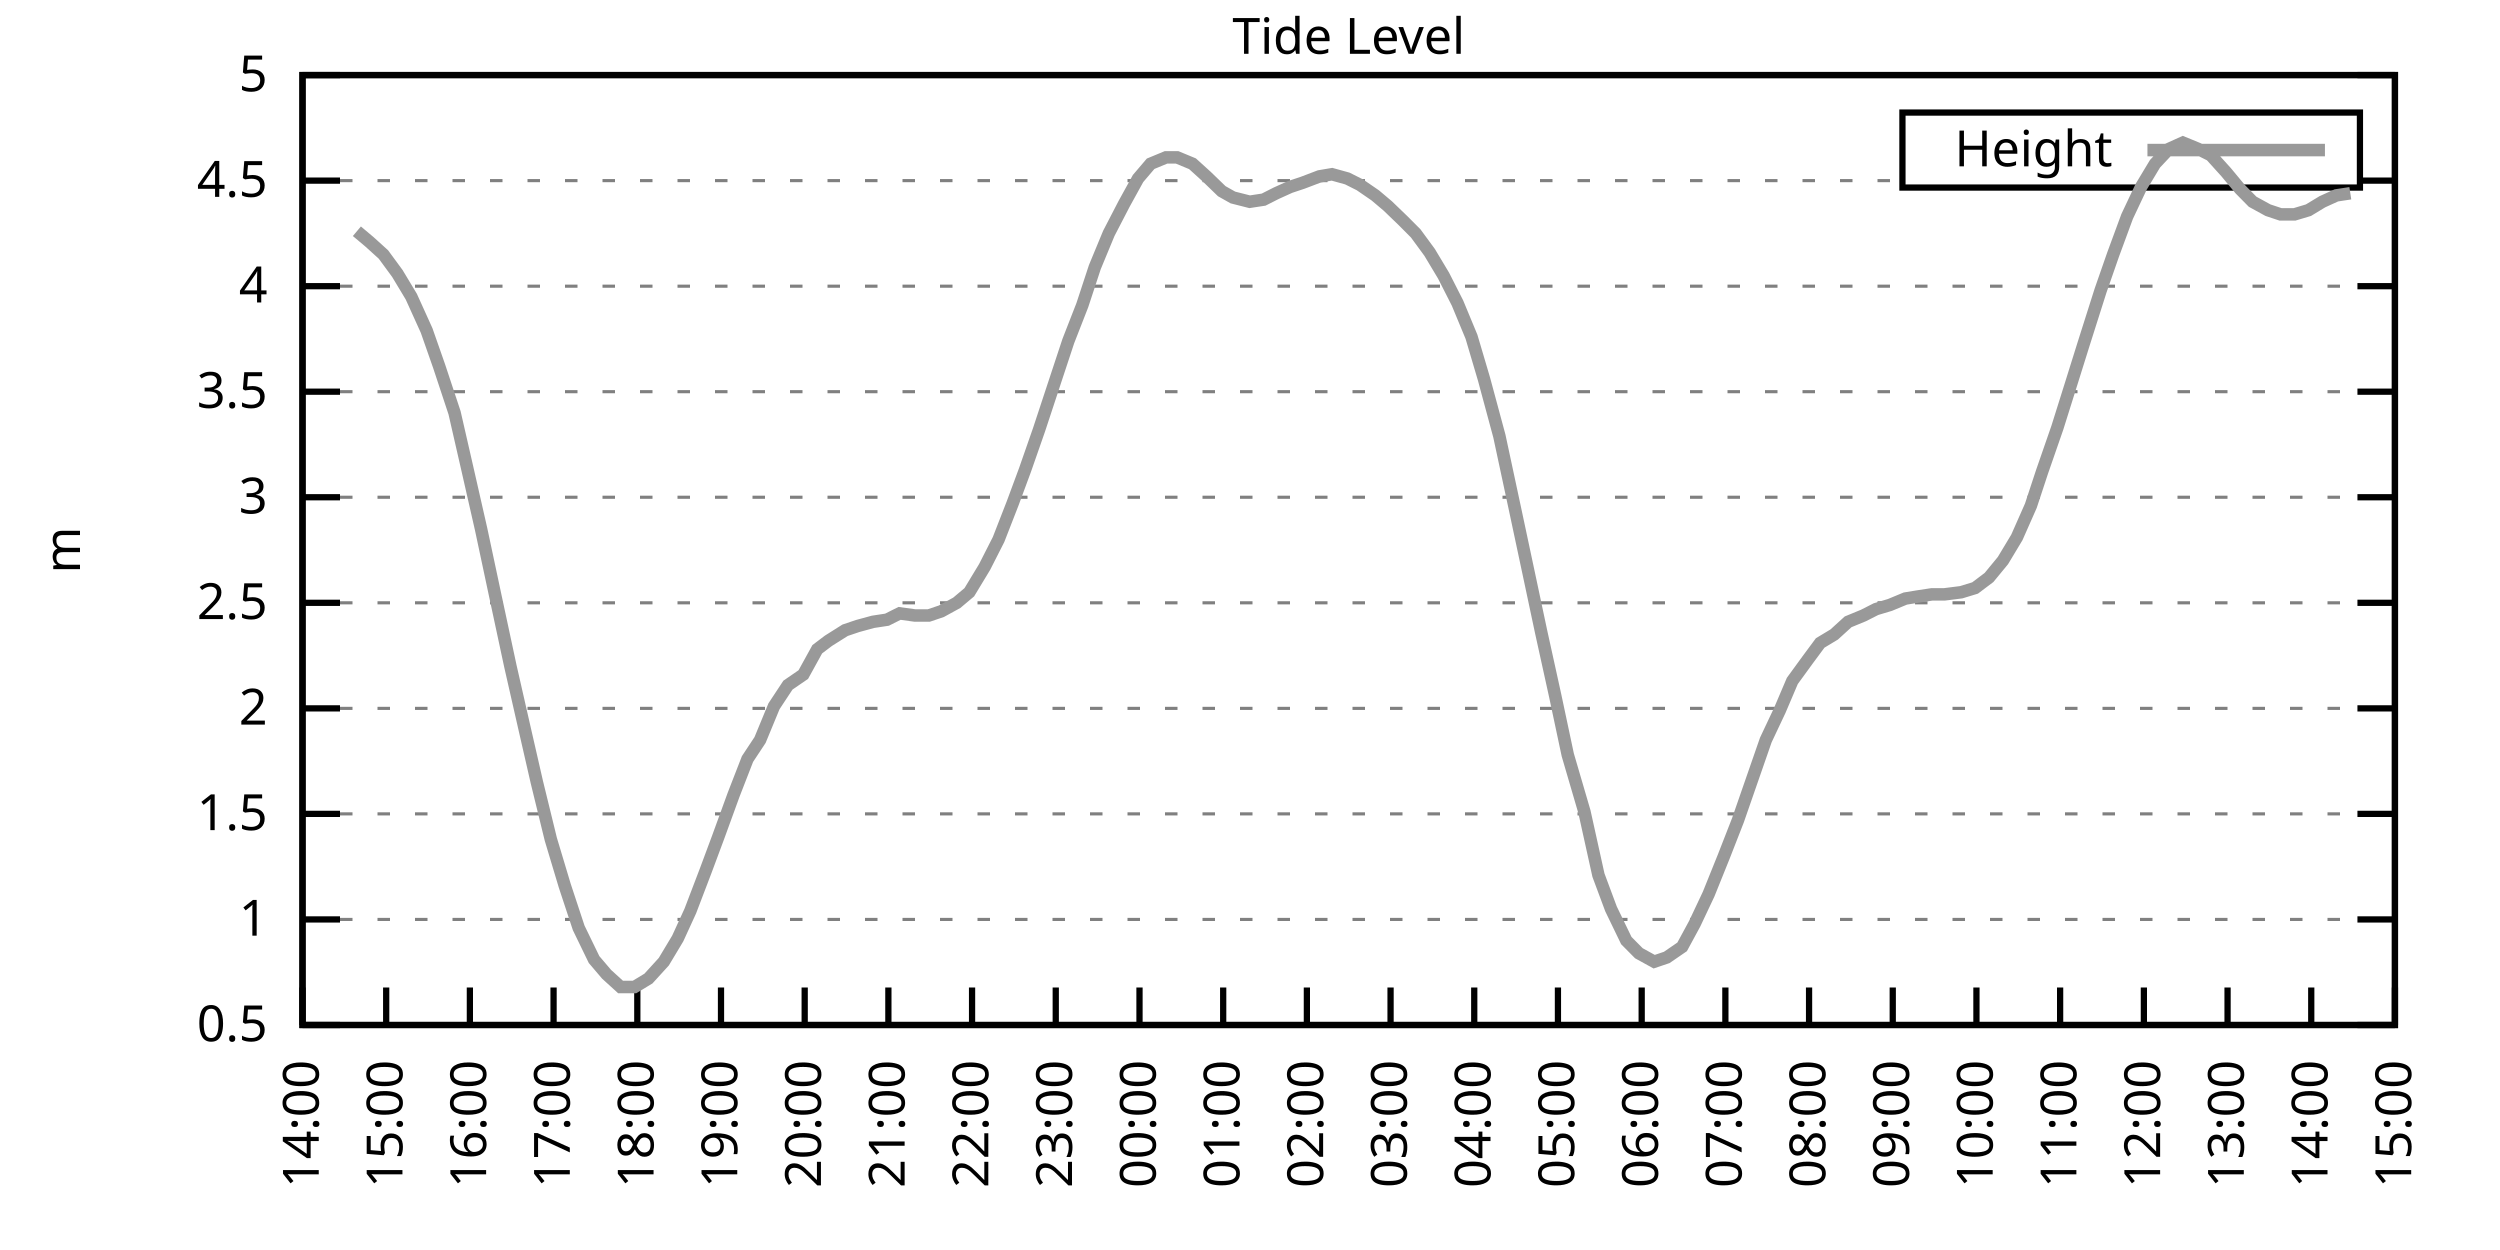
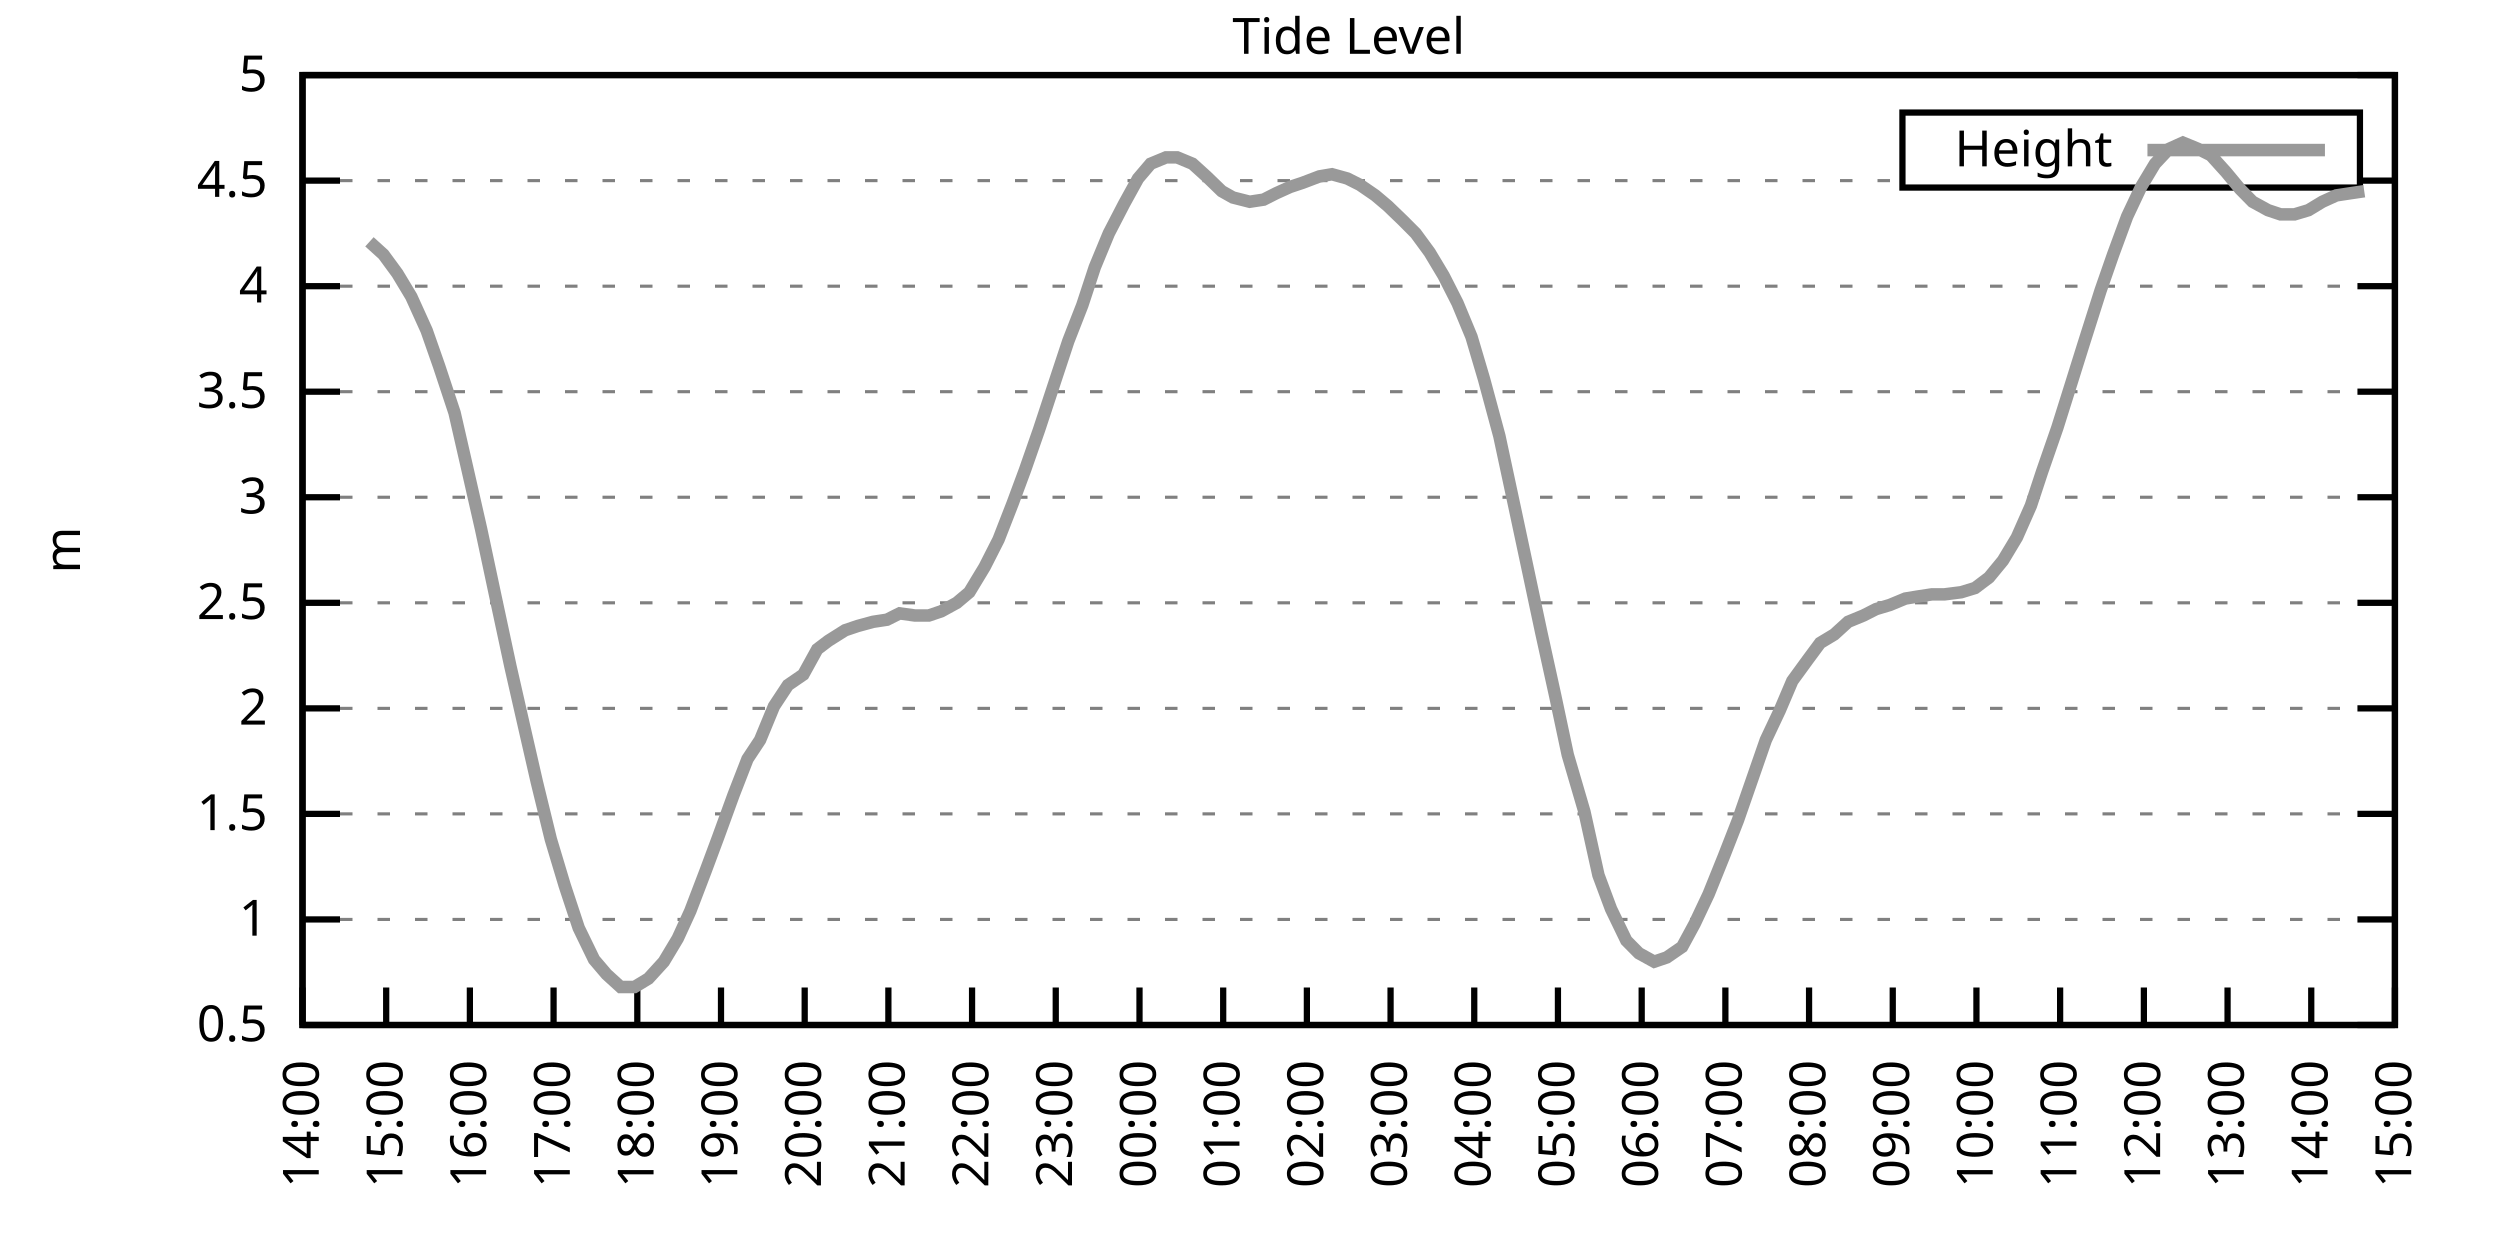
<svg xmlns="http://www.w3.org/2000/svg" xmlns:xlink="http://www.w3.org/1999/xlink" width="400" height="200" viewBox="0 0 400 200">
  <g id="gnuplot_canvas">
    <rect x="0" y="0" width="400" height="200" fill="none" />
    <defs>
      <circle id="gpDot" r="0.5" stroke-width="0.5" stroke="currentColor" />
      <path id="gpPt0" stroke-width="0.333" stroke="currentColor" d="M-1,0 h2 M0,-1 v2" />
      <path id="gpPt1" stroke-width="0.333" stroke="currentColor" d="M-1,-1 L1,1 M1,-1 L-1,1" />
      <path id="gpPt2" stroke-width="0.333" stroke="currentColor" d="M-1,0 L1,0 M0,-1 L0,1 M-1,-1 L1,1 M-1,1 L1,-1" />
      <rect id="gpPt3" stroke-width="0.333" stroke="currentColor" x="-1" y="-1" width="2" height="2" />
      <rect id="gpPt4" stroke-width="0.333" stroke="currentColor" fill="currentColor" x="-1" y="-1" width="2" height="2" />
      <circle id="gpPt5" stroke-width="0.333" stroke="currentColor" cx="0" cy="0" r="1" />
      <use xlink:href="#gpPt5" id="gpPt6" fill="currentColor" stroke="none" />
      <path id="gpPt7" stroke-width="0.333" stroke="currentColor" d="M0,-1.33 L-1.33,0.67 L1.33,0.67 z" />
      <use xlink:href="#gpPt7" id="gpPt8" fill="currentColor" stroke="none" />
      <use xlink:href="#gpPt7" id="gpPt9" stroke="currentColor" transform="rotate(180)" />
      <use xlink:href="#gpPt9" id="gpPt10" fill="currentColor" stroke="none" />
      <use xlink:href="#gpPt3" id="gpPt11" stroke="currentColor" transform="rotate(45)" />
      <use xlink:href="#gpPt11" id="gpPt12" fill="currentColor" stroke="none" />
      <path id="gpPt13" stroke-width="0.333" stroke="currentColor" d="M0,1.330 L1.265,0.411 L0.782,-1.067 L-0.782,-1.076 L-1.265,0.411 z" />
      <use xlink:href="#gpPt13" id="gpPt14" fill="currentColor" stroke="none" />
      <filter id="textbox" filterUnits="objectBoundingBox" x="0" y="0" height="1" width="1">
        <feFlood flood-color="white" flood-opacity="1" result="bgnd" />
        <feComposite in="SourceGraphic" in2="bgnd" operator="atop" />
      </filter>
      <filter id="greybox" filterUnits="objectBoundingBox" x="0" y="0" height="1" width="1">
        <feFlood flood-color="lightgrey" flood-opacity="1" result="grey" />
        <feComposite in="SourceGraphic" in2="grey" operator="atop" />
      </filter>
    </defs>
    <g fill="none" color="white" stroke="currentColor" stroke-width="1.00" stroke-linecap="butt" stroke-linejoin="miter">
</g>
    <g fill="none" color="black" stroke="currentColor" stroke-width="1.00" stroke-linecap="butt" stroke-linejoin="miter">
      <g stroke="none" shape-rendering="crispEdges">
        <polygon fill="rgb(255, 255, 255)" points="48.40,164.00 383.18,164.00 383.18,12.02 48.40,12.02 " />
      </g>
    </g>
    <g fill="none" color="black" stroke="currentColor" stroke-width="1.00" stroke-linecap="butt" stroke-linejoin="miter">
</g>
    <g fill="none" color="black" stroke="black" stroke-width="0.50" stroke-linecap="butt" stroke-linejoin="miter">
</g>
    <g fill="none" color="gray" stroke="currentColor" stroke-width="0.50" stroke-linecap="butt" stroke-linejoin="miter">
      <path stroke="gray" stroke-dasharray="2,4" class="gridline" d="M48.40,164.00 L383.19,164.00  " />
    </g>
    <g fill="none" color="gray" stroke="gray" stroke-width="1.00" stroke-linecap="butt" stroke-linejoin="miter">
</g>
    <g fill="none" color="black" stroke="currentColor" stroke-width="1.00" stroke-linecap="butt" stroke-linejoin="miter">
      <path stroke="black" d="M48.40,164.00 L54.40,164.00 M383.19,164.00 L377.19,164.00  " />
      <g transform="translate(42.80,166.60)" stroke="none" fill="black" font-family="Sans" font-size="8.00" text-anchor="end">
        <text>
          <tspan font-family="Sans"> 0.5</tspan>
        </text>
      </g>
    </g>
    <g fill="none" color="black" stroke="currentColor" stroke-width="1.00" stroke-linecap="butt" stroke-linejoin="miter">
</g>
    <g fill="none" color="black" stroke="black" stroke-width="0.50" stroke-linecap="butt" stroke-linejoin="miter">
</g>
    <g fill="none" color="gray" stroke="currentColor" stroke-width="0.50" stroke-linecap="butt" stroke-linejoin="miter">
      <path stroke="gray" stroke-dasharray="2,4" class="gridline" d="M48.40,147.11 L383.19,147.11  " />
    </g>
    <g fill="none" color="gray" stroke="gray" stroke-width="1.00" stroke-linecap="butt" stroke-linejoin="miter">
</g>
    <g fill="none" color="black" stroke="currentColor" stroke-width="1.00" stroke-linecap="butt" stroke-linejoin="miter">
      <path stroke="black" d="M48.40,147.11 L54.40,147.11 M383.19,147.11 L377.19,147.11  " />
      <g transform="translate(42.80,149.71)" stroke="none" fill="black" font-family="Sans" font-size="8.00" text-anchor="end">
        <text>
          <tspan font-family="Sans"> 1</tspan>
        </text>
      </g>
    </g>
    <g fill="none" color="black" stroke="currentColor" stroke-width="1.00" stroke-linecap="butt" stroke-linejoin="miter">
</g>
    <g fill="none" color="black" stroke="black" stroke-width="0.50" stroke-linecap="butt" stroke-linejoin="miter">
</g>
    <g fill="none" color="gray" stroke="currentColor" stroke-width="0.50" stroke-linecap="butt" stroke-linejoin="miter">
      <path stroke="gray" stroke-dasharray="2,4" class="gridline" d="M48.40,130.22 L383.19,130.22  " />
    </g>
    <g fill="none" color="gray" stroke="gray" stroke-width="1.00" stroke-linecap="butt" stroke-linejoin="miter">
</g>
    <g fill="none" color="black" stroke="currentColor" stroke-width="1.00" stroke-linecap="butt" stroke-linejoin="miter">
      <path stroke="black" d="M48.40,130.22 L54.40,130.22 M383.19,130.22 L377.19,130.22  " />
      <g transform="translate(42.80,132.82)" stroke="none" fill="black" font-family="Sans" font-size="8.00" text-anchor="end">
        <text>
          <tspan font-family="Sans"> 1.5</tspan>
        </text>
      </g>
    </g>
    <g fill="none" color="black" stroke="currentColor" stroke-width="1.00" stroke-linecap="butt" stroke-linejoin="miter">
</g>
    <g fill="none" color="black" stroke="black" stroke-width="0.50" stroke-linecap="butt" stroke-linejoin="miter">
</g>
    <g fill="none" color="gray" stroke="currentColor" stroke-width="0.50" stroke-linecap="butt" stroke-linejoin="miter">
      <path stroke="gray" stroke-dasharray="2,4" class="gridline" d="M48.40,113.34 L383.19,113.34  " />
    </g>
    <g fill="none" color="gray" stroke="gray" stroke-width="1.00" stroke-linecap="butt" stroke-linejoin="miter">
</g>
    <g fill="none" color="black" stroke="currentColor" stroke-width="1.00" stroke-linecap="butt" stroke-linejoin="miter">
      <path stroke="black" d="M48.40,113.34 L54.40,113.34 M383.19,113.34 L377.19,113.34  " />
      <g transform="translate(42.80,115.94)" stroke="none" fill="black" font-family="Sans" font-size="8.00" text-anchor="end">
        <text>
          <tspan font-family="Sans"> 2</tspan>
        </text>
      </g>
    </g>
    <g fill="none" color="black" stroke="currentColor" stroke-width="1.00" stroke-linecap="butt" stroke-linejoin="miter">
</g>
    <g fill="none" color="black" stroke="black" stroke-width="0.50" stroke-linecap="butt" stroke-linejoin="miter">
</g>
    <g fill="none" color="gray" stroke="currentColor" stroke-width="0.50" stroke-linecap="butt" stroke-linejoin="miter">
      <path stroke="gray" stroke-dasharray="2,4" class="gridline" d="M48.40,96.45 L383.19,96.45  " />
    </g>
    <g fill="none" color="gray" stroke="gray" stroke-width="1.00" stroke-linecap="butt" stroke-linejoin="miter">
</g>
    <g fill="none" color="black" stroke="currentColor" stroke-width="1.00" stroke-linecap="butt" stroke-linejoin="miter">
      <path stroke="black" d="M48.40,96.45 L54.40,96.45 M383.19,96.45 L377.19,96.45  " />
      <g transform="translate(42.80,99.05)" stroke="none" fill="black" font-family="Sans" font-size="8.00" text-anchor="end">
        <text>
          <tspan font-family="Sans"> 2.5</tspan>
        </text>
      </g>
    </g>
    <g fill="none" color="black" stroke="currentColor" stroke-width="1.00" stroke-linecap="butt" stroke-linejoin="miter">
</g>
    <g fill="none" color="black" stroke="black" stroke-width="0.50" stroke-linecap="butt" stroke-linejoin="miter">
</g>
    <g fill="none" color="gray" stroke="currentColor" stroke-width="0.50" stroke-linecap="butt" stroke-linejoin="miter">
      <path stroke="gray" stroke-dasharray="2,4" class="gridline" d="M48.40,79.56 L383.19,79.56  " />
    </g>
    <g fill="none" color="gray" stroke="gray" stroke-width="1.00" stroke-linecap="butt" stroke-linejoin="miter">
</g>
    <g fill="none" color="black" stroke="currentColor" stroke-width="1.00" stroke-linecap="butt" stroke-linejoin="miter">
      <path stroke="black" d="M48.40,79.56 L54.40,79.56 M383.19,79.56 L377.19,79.56  " />
      <g transform="translate(42.80,82.16)" stroke="none" fill="black" font-family="Sans" font-size="8.00" text-anchor="end">
        <text>
          <tspan font-family="Sans"> 3</tspan>
        </text>
      </g>
    </g>
    <g fill="none" color="black" stroke="currentColor" stroke-width="1.00" stroke-linecap="butt" stroke-linejoin="miter">
</g>
    <g fill="none" color="black" stroke="black" stroke-width="0.50" stroke-linecap="butt" stroke-linejoin="miter">
</g>
    <g fill="none" color="gray" stroke="currentColor" stroke-width="0.50" stroke-linecap="butt" stroke-linejoin="miter">
      <path stroke="gray" stroke-dasharray="2,4" class="gridline" d="M48.40,62.67 L383.19,62.67  " />
    </g>
    <g fill="none" color="gray" stroke="gray" stroke-width="1.00" stroke-linecap="butt" stroke-linejoin="miter">
</g>
    <g fill="none" color="black" stroke="currentColor" stroke-width="1.00" stroke-linecap="butt" stroke-linejoin="miter">
      <path stroke="black" d="M48.40,62.67 L54.40,62.67 M383.19,62.67 L377.19,62.67  " />
      <g transform="translate(42.80,65.27)" stroke="none" fill="black" font-family="Sans" font-size="8.00" text-anchor="end">
        <text>
          <tspan font-family="Sans"> 3.5</tspan>
        </text>
      </g>
    </g>
    <g fill="none" color="black" stroke="currentColor" stroke-width="1.00" stroke-linecap="butt" stroke-linejoin="miter">
</g>
    <g fill="none" color="black" stroke="black" stroke-width="0.50" stroke-linecap="butt" stroke-linejoin="miter">
</g>
    <g fill="none" color="gray" stroke="currentColor" stroke-width="0.50" stroke-linecap="butt" stroke-linejoin="miter">
      <path stroke="gray" stroke-dasharray="2,4" class="gridline" d="M48.40,45.79 L383.19,45.79  " />
    </g>
    <g fill="none" color="gray" stroke="gray" stroke-width="1.00" stroke-linecap="butt" stroke-linejoin="miter">
</g>
    <g fill="none" color="black" stroke="currentColor" stroke-width="1.00" stroke-linecap="butt" stroke-linejoin="miter">
      <path stroke="black" d="M48.40,45.79 L54.40,45.79 M383.19,45.79 L377.19,45.79  " />
      <g transform="translate(42.80,48.39)" stroke="none" fill="black" font-family="Sans" font-size="8.00" text-anchor="end">
        <text>
          <tspan font-family="Sans"> 4</tspan>
        </text>
      </g>
    </g>
    <g fill="none" color="black" stroke="currentColor" stroke-width="1.00" stroke-linecap="butt" stroke-linejoin="miter">
</g>
    <g fill="none" color="black" stroke="black" stroke-width="0.50" stroke-linecap="butt" stroke-linejoin="miter">
</g>
    <g fill="none" color="gray" stroke="currentColor" stroke-width="0.50" stroke-linecap="butt" stroke-linejoin="miter">
      <path stroke="gray" stroke-dasharray="2,4" class="gridline" d="M48.40,28.90 L304.39,28.90 M377.59,28.90 L383.19,28.90  " />
    </g>
    <g fill="none" color="gray" stroke="gray" stroke-width="1.00" stroke-linecap="butt" stroke-linejoin="miter">
</g>
    <g fill="none" color="black" stroke="currentColor" stroke-width="1.00" stroke-linecap="butt" stroke-linejoin="miter">
      <path stroke="black" d="M48.40,28.90 L54.40,28.90 M383.19,28.90 L377.19,28.90  " />
      <g transform="translate(42.80,31.50)" stroke="none" fill="black" font-family="Sans" font-size="8.00" text-anchor="end">
        <text>
          <tspan font-family="Sans"> 4.5</tspan>
        </text>
      </g>
    </g>
    <g fill="none" color="black" stroke="currentColor" stroke-width="1.00" stroke-linecap="butt" stroke-linejoin="miter">
</g>
    <g fill="none" color="black" stroke="black" stroke-width="0.50" stroke-linecap="butt" stroke-linejoin="miter">
</g>
    <g fill="none" color="gray" stroke="currentColor" stroke-width="0.50" stroke-linecap="butt" stroke-linejoin="miter">
      <path stroke="gray" stroke-dasharray="2,4" class="gridline" d="M48.40,12.01 L383.19,12.01  " />
    </g>
    <g fill="none" color="gray" stroke="gray" stroke-width="1.00" stroke-linecap="butt" stroke-linejoin="miter">
</g>
    <g fill="none" color="black" stroke="currentColor" stroke-width="1.00" stroke-linecap="butt" stroke-linejoin="miter">
      <path stroke="black" d="M48.40,12.01 L54.40,12.01 M383.19,12.01 L377.19,12.01  " />
      <g transform="translate(42.80,14.61)" stroke="none" fill="black" font-family="Sans" font-size="8.00" text-anchor="end">
        <text>
          <tspan font-family="Sans"> 5</tspan>
        </text>
      </g>
    </g>
    <g fill="none" color="black" stroke="currentColor" stroke-width="1.00" stroke-linecap="butt" stroke-linejoin="miter">
      <path stroke="black" d="M48.40,164.00 L48.40,158.00  " />
      <g transform="translate(51.00,169.60) rotate(270.00)" stroke="none" fill="black" font-family="Sans" font-size="8.00" text-anchor="end">
        <text>
          <tspan font-family="Sans">14:00</tspan>
        </text>
      </g>
    </g>
    <g fill="none" color="black" stroke="currentColor" stroke-width="1.00" stroke-linecap="butt" stroke-linejoin="miter">
      <path stroke="black" d="M61.79,164.00 L61.79,158.00  " />
      <g transform="translate(64.39,169.60) rotate(270.00)" stroke="none" fill="black" font-family="Sans" font-size="8.00" text-anchor="end">
        <text>
          <tspan font-family="Sans">15:00</tspan>
        </text>
      </g>
    </g>
    <g fill="none" color="black" stroke="currentColor" stroke-width="1.00" stroke-linecap="butt" stroke-linejoin="miter">
      <path stroke="black" d="M75.18,164.00 L75.18,158.00  " />
      <g transform="translate(77.78,169.60) rotate(270.00)" stroke="none" fill="black" font-family="Sans" font-size="8.00" text-anchor="end">
        <text>
          <tspan font-family="Sans">16:00</tspan>
        </text>
      </g>
    </g>
    <g fill="none" color="black" stroke="currentColor" stroke-width="1.00" stroke-linecap="butt" stroke-linejoin="miter">
      <path stroke="black" d="M88.57,164.00 L88.57,158.00  " />
      <g transform="translate(91.17,169.60) rotate(270.00)" stroke="none" fill="black" font-family="Sans" font-size="8.00" text-anchor="end">
        <text>
          <tspan font-family="Sans">17:00</tspan>
        </text>
      </g>
    </g>
    <g fill="none" color="black" stroke="currentColor" stroke-width="1.00" stroke-linecap="butt" stroke-linejoin="miter">
      <path stroke="black" d="M101.97,164.00 L101.97,158.00  " />
      <g transform="translate(104.57,169.60) rotate(270.00)" stroke="none" fill="black" font-family="Sans" font-size="8.00" text-anchor="end">
        <text>
          <tspan font-family="Sans">18:00</tspan>
        </text>
      </g>
    </g>
    <g fill="none" color="black" stroke="currentColor" stroke-width="1.00" stroke-linecap="butt" stroke-linejoin="miter">
      <path stroke="black" d="M115.36,164.00 L115.36,158.00  " />
      <g transform="translate(117.96,169.60) rotate(270.00)" stroke="none" fill="black" font-family="Sans" font-size="8.00" text-anchor="end">
        <text>
          <tspan font-family="Sans">19:00</tspan>
        </text>
      </g>
    </g>
    <g fill="none" color="black" stroke="currentColor" stroke-width="1.00" stroke-linecap="butt" stroke-linejoin="miter">
      <path stroke="black" d="M128.75,164.00 L128.75,158.00  " />
      <g transform="translate(131.35,169.60) rotate(270.00)" stroke="none" fill="black" font-family="Sans" font-size="8.00" text-anchor="end">
        <text>
          <tspan font-family="Sans">20:00</tspan>
        </text>
      </g>
    </g>
    <g fill="none" color="black" stroke="currentColor" stroke-width="1.00" stroke-linecap="butt" stroke-linejoin="miter">
      <path stroke="black" d="M142.14,164.00 L142.14,158.00  " />
      <g transform="translate(144.74,169.60) rotate(270.00)" stroke="none" fill="black" font-family="Sans" font-size="8.00" text-anchor="end">
        <text>
          <tspan font-family="Sans">21:00</tspan>
        </text>
      </g>
    </g>
    <g fill="none" color="black" stroke="currentColor" stroke-width="1.00" stroke-linecap="butt" stroke-linejoin="miter">
      <path stroke="black" d="M155.53,164.00 L155.53,158.00  " />
      <g transform="translate(158.13,169.60) rotate(270.00)" stroke="none" fill="black" font-family="Sans" font-size="8.00" text-anchor="end">
        <text>
          <tspan font-family="Sans">22:00</tspan>
        </text>
      </g>
    </g>
    <g fill="none" color="black" stroke="currentColor" stroke-width="1.00" stroke-linecap="butt" stroke-linejoin="miter">
      <path stroke="black" d="M168.92,164.00 L168.92,158.00  " />
      <g transform="translate(171.52,169.60) rotate(270.00)" stroke="none" fill="black" font-family="Sans" font-size="8.00" text-anchor="end">
        <text>
          <tspan font-family="Sans">23:00</tspan>
        </text>
      </g>
    </g>
    <g fill="none" color="black" stroke="currentColor" stroke-width="1.00" stroke-linecap="butt" stroke-linejoin="miter">
      <path stroke="black" d="M182.32,164.00 L182.32,158.00  " />
      <g transform="translate(184.92,169.60) rotate(270.00)" stroke="none" fill="black" font-family="Sans" font-size="8.00" text-anchor="end">
        <text>
          <tspan font-family="Sans">00:00</tspan>
        </text>
      </g>
    </g>
    <g fill="none" color="black" stroke="currentColor" stroke-width="1.00" stroke-linecap="butt" stroke-linejoin="miter">
      <path stroke="black" d="M195.71,164.00 L195.71,158.00  " />
      <g transform="translate(198.31,169.60) rotate(270.00)" stroke="none" fill="black" font-family="Sans" font-size="8.00" text-anchor="end">
        <text>
          <tspan font-family="Sans">01:00</tspan>
        </text>
      </g>
    </g>
    <g fill="none" color="black" stroke="currentColor" stroke-width="1.00" stroke-linecap="butt" stroke-linejoin="miter">
      <path stroke="black" d="M209.10,164.00 L209.10,158.00  " />
      <g transform="translate(211.70,169.60) rotate(270.00)" stroke="none" fill="black" font-family="Sans" font-size="8.00" text-anchor="end">
        <text>
          <tspan font-family="Sans">02:00</tspan>
        </text>
      </g>
    </g>
    <g fill="none" color="black" stroke="currentColor" stroke-width="1.00" stroke-linecap="butt" stroke-linejoin="miter">
      <path stroke="black" d="M222.49,164.00 L222.49,158.00  " />
      <g transform="translate(225.09,169.60) rotate(270.00)" stroke="none" fill="black" font-family="Sans" font-size="8.00" text-anchor="end">
        <text>
          <tspan font-family="Sans">03:00</tspan>
        </text>
      </g>
    </g>
    <g fill="none" color="black" stroke="currentColor" stroke-width="1.00" stroke-linecap="butt" stroke-linejoin="miter">
      <path stroke="black" d="M235.88,164.00 L235.88,158.00  " />
      <g transform="translate(238.48,169.60) rotate(270.00)" stroke="none" fill="black" font-family="Sans" font-size="8.00" text-anchor="end">
        <text>
          <tspan font-family="Sans">04:00</tspan>
        </text>
      </g>
    </g>
    <g fill="none" color="black" stroke="currentColor" stroke-width="1.00" stroke-linecap="butt" stroke-linejoin="miter">
      <path stroke="black" d="M249.27,164.00 L249.27,158.00  " />
      <g transform="translate(251.87,169.60) rotate(270.00)" stroke="none" fill="black" font-family="Sans" font-size="8.00" text-anchor="end">
        <text>
          <tspan font-family="Sans">05:00</tspan>
        </text>
      </g>
    </g>
    <g fill="none" color="black" stroke="currentColor" stroke-width="1.00" stroke-linecap="butt" stroke-linejoin="miter">
      <path stroke="black" d="M262.67,164.00 L262.67,158.00  " />
      <g transform="translate(265.27,169.60) rotate(270.00)" stroke="none" fill="black" font-family="Sans" font-size="8.00" text-anchor="end">
        <text>
          <tspan font-family="Sans">06:00</tspan>
        </text>
      </g>
    </g>
    <g fill="none" color="black" stroke="currentColor" stroke-width="1.00" stroke-linecap="butt" stroke-linejoin="miter">
      <path stroke="black" d="M276.06,164.00 L276.06,158.00  " />
      <g transform="translate(278.66,169.60) rotate(270.00)" stroke="none" fill="black" font-family="Sans" font-size="8.00" text-anchor="end">
        <text>
          <tspan font-family="Sans">07:00</tspan>
        </text>
      </g>
    </g>
    <g fill="none" color="black" stroke="currentColor" stroke-width="1.00" stroke-linecap="butt" stroke-linejoin="miter">
      <path stroke="black" d="M289.45,164.00 L289.45,158.00  " />
      <g transform="translate(292.05,169.60) rotate(270.00)" stroke="none" fill="black" font-family="Sans" font-size="8.00" text-anchor="end">
        <text>
          <tspan font-family="Sans">08:00</tspan>
        </text>
      </g>
    </g>
    <g fill="none" color="black" stroke="currentColor" stroke-width="1.00" stroke-linecap="butt" stroke-linejoin="miter">
      <path stroke="black" d="M302.84,164.00 L302.84,158.00  " />
      <g transform="translate(305.44,169.60) rotate(270.00)" stroke="none" fill="black" font-family="Sans" font-size="8.00" text-anchor="end">
        <text>
          <tspan font-family="Sans">09:00</tspan>
        </text>
      </g>
    </g>
    <g fill="none" color="black" stroke="currentColor" stroke-width="1.00" stroke-linecap="butt" stroke-linejoin="miter">
      <path stroke="black" d="M316.23,164.00 L316.23,158.00  " />
      <g transform="translate(318.83,169.60) rotate(270.00)" stroke="none" fill="black" font-family="Sans" font-size="8.00" text-anchor="end">
        <text>
          <tspan font-family="Sans">10:00</tspan>
        </text>
      </g>
    </g>
    <g fill="none" color="black" stroke="currentColor" stroke-width="1.00" stroke-linecap="butt" stroke-linejoin="miter">
      <path stroke="black" d="M329.62,164.00 L329.62,158.00  " />
      <g transform="translate(332.22,169.60) rotate(270.00)" stroke="none" fill="black" font-family="Sans" font-size="8.00" text-anchor="end">
        <text>
          <tspan font-family="Sans">11:00</tspan>
        </text>
      </g>
    </g>
    <g fill="none" color="black" stroke="currentColor" stroke-width="1.00" stroke-linecap="butt" stroke-linejoin="miter">
      <path stroke="black" d="M343.02,164.00 L343.02,158.00  " />
      <g transform="translate(345.62,169.60) rotate(270.00)" stroke="none" fill="black" font-family="Sans" font-size="8.00" text-anchor="end">
        <text>
          <tspan font-family="Sans">12:00</tspan>
        </text>
      </g>
    </g>
    <g fill="none" color="black" stroke="currentColor" stroke-width="1.00" stroke-linecap="butt" stroke-linejoin="miter">
      <path stroke="black" d="M356.41,164.00 L356.41,158.00  " />
      <g transform="translate(359.01,169.60) rotate(270.00)" stroke="none" fill="black" font-family="Sans" font-size="8.00" text-anchor="end">
        <text>
          <tspan font-family="Sans">13:00</tspan>
        </text>
      </g>
    </g>
    <g fill="none" color="black" stroke="currentColor" stroke-width="1.00" stroke-linecap="butt" stroke-linejoin="miter">
      <path stroke="black" d="M369.80,164.00 L369.80,158.00  " />
      <g transform="translate(372.40,169.60) rotate(270.00)" stroke="none" fill="black" font-family="Sans" font-size="8.00" text-anchor="end">
        <text>
          <tspan font-family="Sans">14:00</tspan>
        </text>
      </g>
    </g>
    <g fill="none" color="black" stroke="currentColor" stroke-width="1.00" stroke-linecap="butt" stroke-linejoin="miter">
      <path stroke="black" d="M383.19,164.00 L383.19,158.00  " />
      <g transform="translate(385.79,169.60) rotate(270.00)" stroke="none" fill="black" font-family="Sans" font-size="8.00" text-anchor="end">
        <text>
          <tspan font-family="Sans">15:00</tspan>
        </text>
      </g>
    </g>
    <g fill="none" color="black" stroke="currentColor" stroke-width="1.00" stroke-linecap="butt" stroke-linejoin="miter">
</g>
    <g fill="none" color="black" stroke="currentColor" stroke-width="1.00" stroke-linecap="butt" stroke-linejoin="miter">
      <path stroke="black" d="M48.40,12.01 L48.40,164.00 L383.19,164.00 L383.19,12.01 L48.40,12.01 Z  " />
    </g>
    <g fill="none" color="black" stroke="currentColor" stroke-width="1.00" stroke-linecap="butt" stroke-linejoin="miter">
</g>
    <g fill="none" color="black" stroke="currentColor" stroke-width="1.00" stroke-linecap="butt" stroke-linejoin="miter">
      <path stroke="black" d="M304.39,30.01 L304.39,18.01 L377.59,18.01 L377.59,30.01 L304.39,30.01 Z  " />
    </g>
    <g id="Tide_level_plot_1">
      <g fill="none" color="white" stroke="black" stroke-width="2.00" stroke-linecap="butt" stroke-linejoin="miter">
</g>
      <g fill="none" color="black" stroke="currentColor" stroke-width="2.00" stroke-linecap="butt" stroke-linejoin="miter">
        <g transform="translate(337.99,26.61)" stroke="none" fill="black" font-family="Sans" font-size="8.00" text-anchor="end">
          <text>
            <tspan font-family="Sans">Height</tspan>
          </text>
        </g>
      </g>
      <g fill="none" color="black" stroke="currentColor" stroke-width="2.00" stroke-linecap="butt" stroke-linejoin="miter">
-         <path stroke="rgb(153, 153, 153)" d="M343.59,24.01 L371.99,24.01 M57.10,37.00 L59.11,38.69 L61.35,40.72 L63.58,43.76 L65.81,47.47 L68.26,52.88   L70.27,58.62 L72.73,66.05 L74.74,74.83 L76.97,84.63 L79.20,95.10 L81.66,106.58 L83.89,116.38 L85.90,125.16   L88.13,134.28 L90.36,141.71 L92.59,148.46 L95.05,153.53 L97.06,155.89 L99.29,157.92 L101.52,157.92 L103.75,156.57   L106.21,153.87 L108.44,150.15 L110.45,145.76 L112.90,139.34 L114.91,133.94 L117.37,127.18 L119.60,121.44 L121.61,118.40   L123.84,113.00 L126.07,109.62 L128.53,107.93 L130.76,103.88 L132.54,102.53 L135.22,100.84 L137.23,100.16 L139.69,99.49   L141.92,99.15 L143.93,98.14 L146.38,98.48 L148.61,98.48 L150.62,97.80 L153.08,96.45 L155.09,94.76 L157.54,90.71   L159.77,86.32 L162.01,80.57 L164.01,75.17 L166.25,68.75 L168.70,61.32 L170.93,54.57 L173.17,48.83 L175.17,42.75   L177.41,37.34 L179.86,32.61 L182.09,28.56 L184.10,26.20 L186.56,25.18 L188.34,25.18 L190.80,26.20 L193.03,28.22   L195.48,30.59 L197.27,31.60 L199.95,32.28 L202.18,31.94 L204.19,30.92 L206.42,29.91 L208.43,29.24 L211.11,28.22   L213.12,27.88 L215.57,28.56 L217.58,29.57 L220.04,31.26 L222.04,32.95 L224.50,35.32 L226.51,37.34 L228.74,40.38   L230.97,44.10 L233.20,48.49 L235.44,53.89 L237.44,60.65 L239.90,69.77 L242.36,81.25 L244.59,91.72 L246.60,101.18   L248.83,111.31 L250.84,120.77 L253.51,129.89 L255.75,140.02 L257.76,145.42 L260.21,150.49 L262.22,152.52 L264.67,153.87   L266.68,153.19 L269.14,151.50 L271.15,147.79 L273.38,143.06 L275.83,136.98 L278.07,131.24 L280.30,124.82 L282.53,118.40   L284.76,113.67 L286.77,108.95 L289.23,105.57 L291.23,102.87 L293.47,101.52 L295.70,99.49 L298.15,98.48 L300.16,97.46   L302.39,96.79 L304.85,95.77 L306.86,95.44 L309.09,95.10 L311.10,95.10 L313.78,94.76 L316.01,94.08 L318.24,92.40   L320.47,89.69 L322.70,85.98 L324.94,80.91 L326.72,75.51 L329.18,68.42 L331.41,61.32 L333.42,54.90 L336.10,46.46   L338.10,40.72 L340.34,34.64 L342.57,29.91 L344.80,26.20 L347.03,23.83 L349.26,22.82 L351.72,23.83 L353.73,24.84   L356.18,27.55 L358.42,30.25 L360.42,32.28 L362.88,33.63 L364.89,34.30 L367.12,34.30 L369.35,33.63 L371.58,32.28   L373.82,31.26 L376.05,30.92  " />
+         <path stroke="rgb(153, 153, 153)" d="M343.59,24.01 L371.99,24.01 M59.11,38.69 L61.35,40.72 L63.58,43.76 L65.81,47.47 L68.26,52.88 L70.27,58.62   L72.73,66.05 L74.74,74.83 L76.97,84.63 L79.20,95.10 L81.66,106.58 L83.89,116.38 L85.90,125.16 L88.13,134.28   L90.36,141.71 L92.59,148.46 L95.05,153.53 L97.06,155.89 L99.29,157.92 L101.52,157.92 L103.75,156.57 L106.21,153.87   L108.44,150.15 L110.45,145.76 L112.90,139.34 L114.91,133.94 L117.37,127.18 L119.60,121.44 L121.61,118.40 L123.84,113.00   L126.07,109.62 L128.53,107.93 L130.76,103.88 L132.54,102.53 L135.22,100.84 L137.23,100.16 L139.69,99.49 L141.92,99.15   L143.93,98.14 L146.38,98.48 L148.61,98.48 L150.62,97.80 L153.08,96.45 L155.09,94.76 L157.54,90.71 L159.77,86.32   L162.01,80.57 L164.01,75.17 L166.25,68.75 L168.70,61.32 L170.93,54.57 L173.17,48.83 L175.17,42.75 L177.41,37.34   L179.86,32.61 L182.09,28.56 L184.10,26.20 L186.56,25.18 L188.34,25.18 L190.80,26.20 L193.03,28.22 L195.48,30.59   L197.27,31.60 L199.95,32.28 L202.18,31.94 L204.19,30.92 L206.42,29.91 L208.43,29.24 L211.11,28.22 L213.12,27.88   L215.57,28.56 L217.58,29.57 L220.04,31.26 L222.04,32.95 L224.50,35.32 L226.51,37.34 L228.74,40.38 L230.97,44.10   L233.20,48.49 L235.44,53.89 L237.44,60.65 L239.90,69.77 L242.36,81.25 L244.59,91.72 L246.60,101.18 L248.83,111.31   L250.84,120.77 L253.51,129.89 L255.75,140.02 L257.76,145.42 L260.21,150.49 L262.22,152.52 L264.67,153.87 L266.68,153.19   L269.14,151.50 L271.15,147.79 L273.38,143.06 L275.83,136.98 L278.07,131.24 L280.30,124.82 L282.53,118.40 L284.76,113.67   L286.77,108.95 L289.23,105.57 L291.23,102.87 L293.47,101.52 L295.70,99.49 L298.15,98.48 L300.16,97.46 L302.39,96.79   L304.85,95.77 L306.86,95.44 L309.09,95.10 L311.10,95.10 L313.78,94.76 L316.01,94.08 L318.24,92.40 L320.47,89.69   L322.70,85.98 L324.94,80.91 L326.72,75.51 L329.18,68.42 L331.41,61.32 L333.42,54.90 L336.10,46.46 L338.10,40.72   L340.34,34.64 L342.57,29.91 L344.80,26.20 L347.03,23.83 L349.26,22.82 L351.72,23.83 L353.73,24.84 L356.18,27.55   L358.42,30.25 L360.42,32.28 L362.88,33.63 L364.89,34.30 L367.12,34.30 L369.35,33.63 L371.58,32.28 L373.82,31.26   L376.05,30.92 L378.28,30.59  " />
      </g>
    </g>
    <g fill="none" color="black" stroke="currentColor" stroke-width="2.00" stroke-linecap="butt" stroke-linejoin="miter">
</g>
    <g fill="none" color="black" stroke="black" stroke-width="1.00" stroke-linecap="butt" stroke-linejoin="miter">
</g>
    <g fill="none" color="black" stroke="currentColor" stroke-width="1.00" stroke-linecap="butt" stroke-linejoin="miter">
      <path stroke="black" d="M48.40,12.01 L48.40,164.00 L383.19,164.00 L383.19,12.01 L48.40,12.01 Z  " />
      <g transform="translate(12.80,88.01) rotate(270.00)" stroke="none" fill="black" font-family="Sans" font-size="8.00" text-anchor="middle">
        <text>
          <tspan font-family="Sans">m</tspan>
        </text>
      </g>
    </g>
    <g fill="none" color="black" stroke="currentColor" stroke-width="1.00" stroke-linecap="butt" stroke-linejoin="miter">
</g>
    <g fill="none" color="black" stroke="currentColor" stroke-width="1.00" stroke-linecap="butt" stroke-linejoin="miter">
      <g transform="translate(215.79,8.61)" stroke="none" fill="black" font-family="Sans" font-size="8.00" text-anchor="middle">
        <text>
          <tspan font-family="Sans">Tide Level</tspan>
        </text>
      </g>
    </g>
    <g fill="none" color="black" stroke="currentColor" stroke-width="1.00" stroke-linecap="butt" stroke-linejoin="miter">
</g>
  </g>
</svg>
